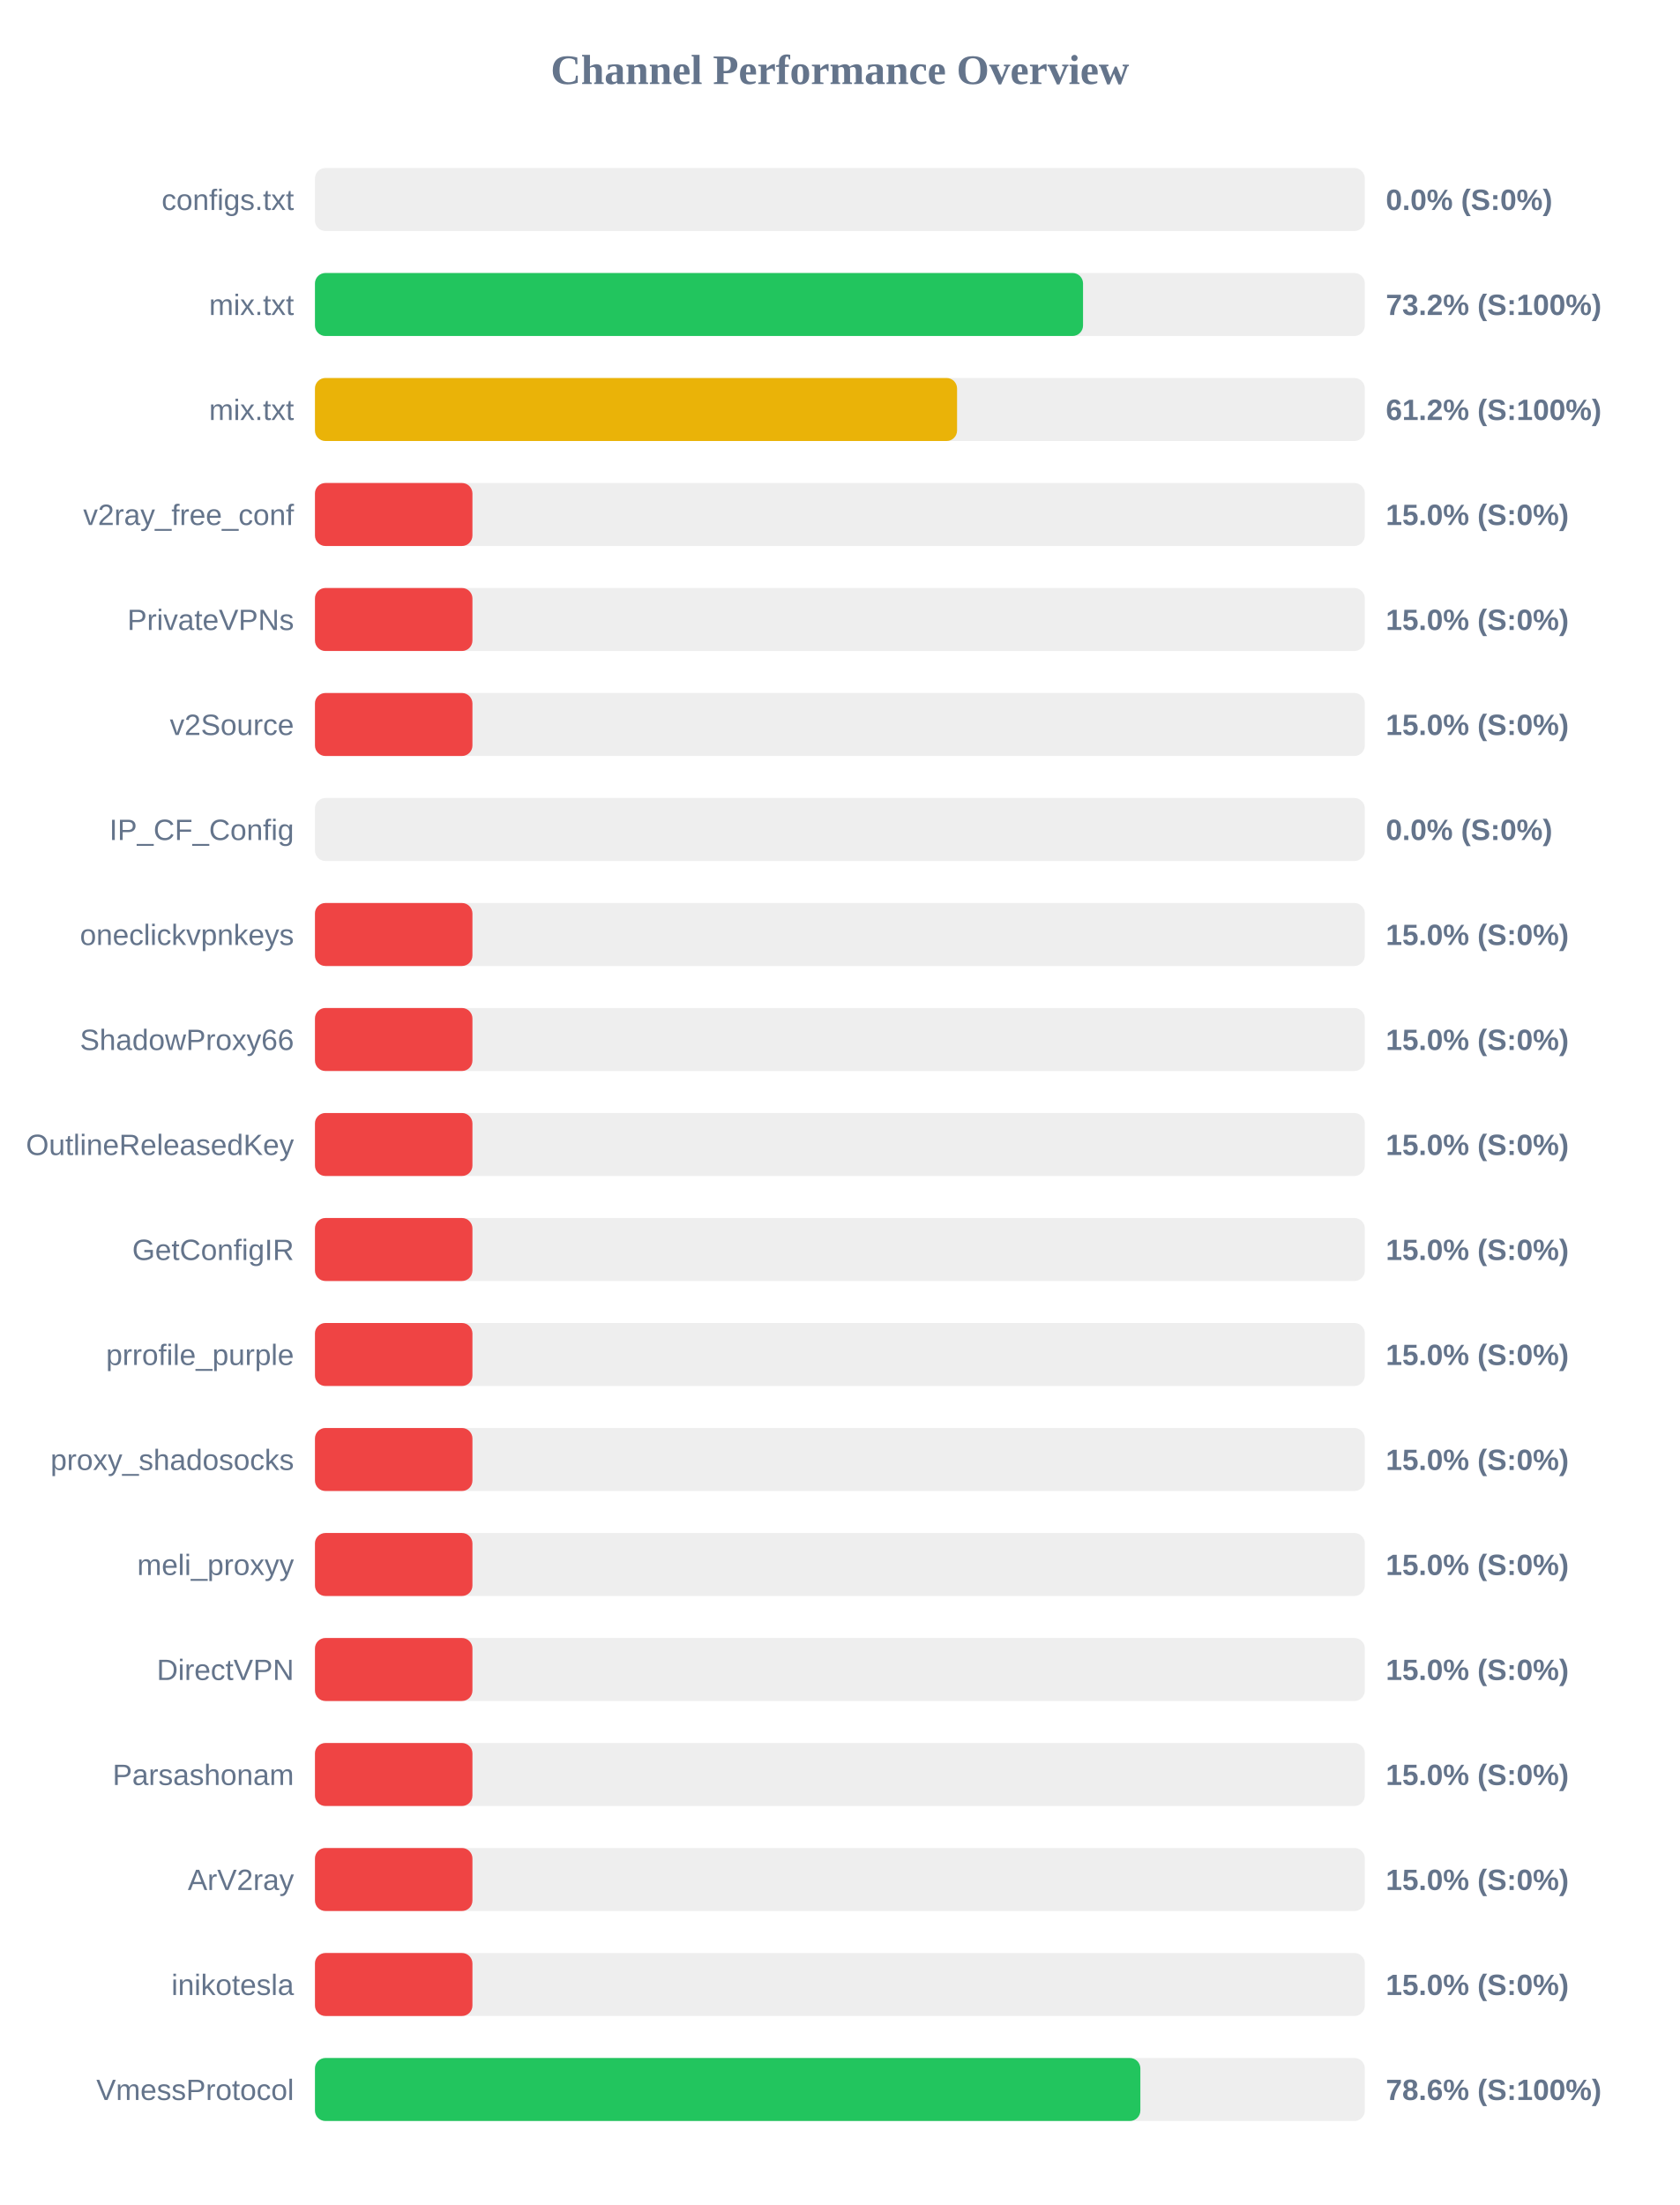
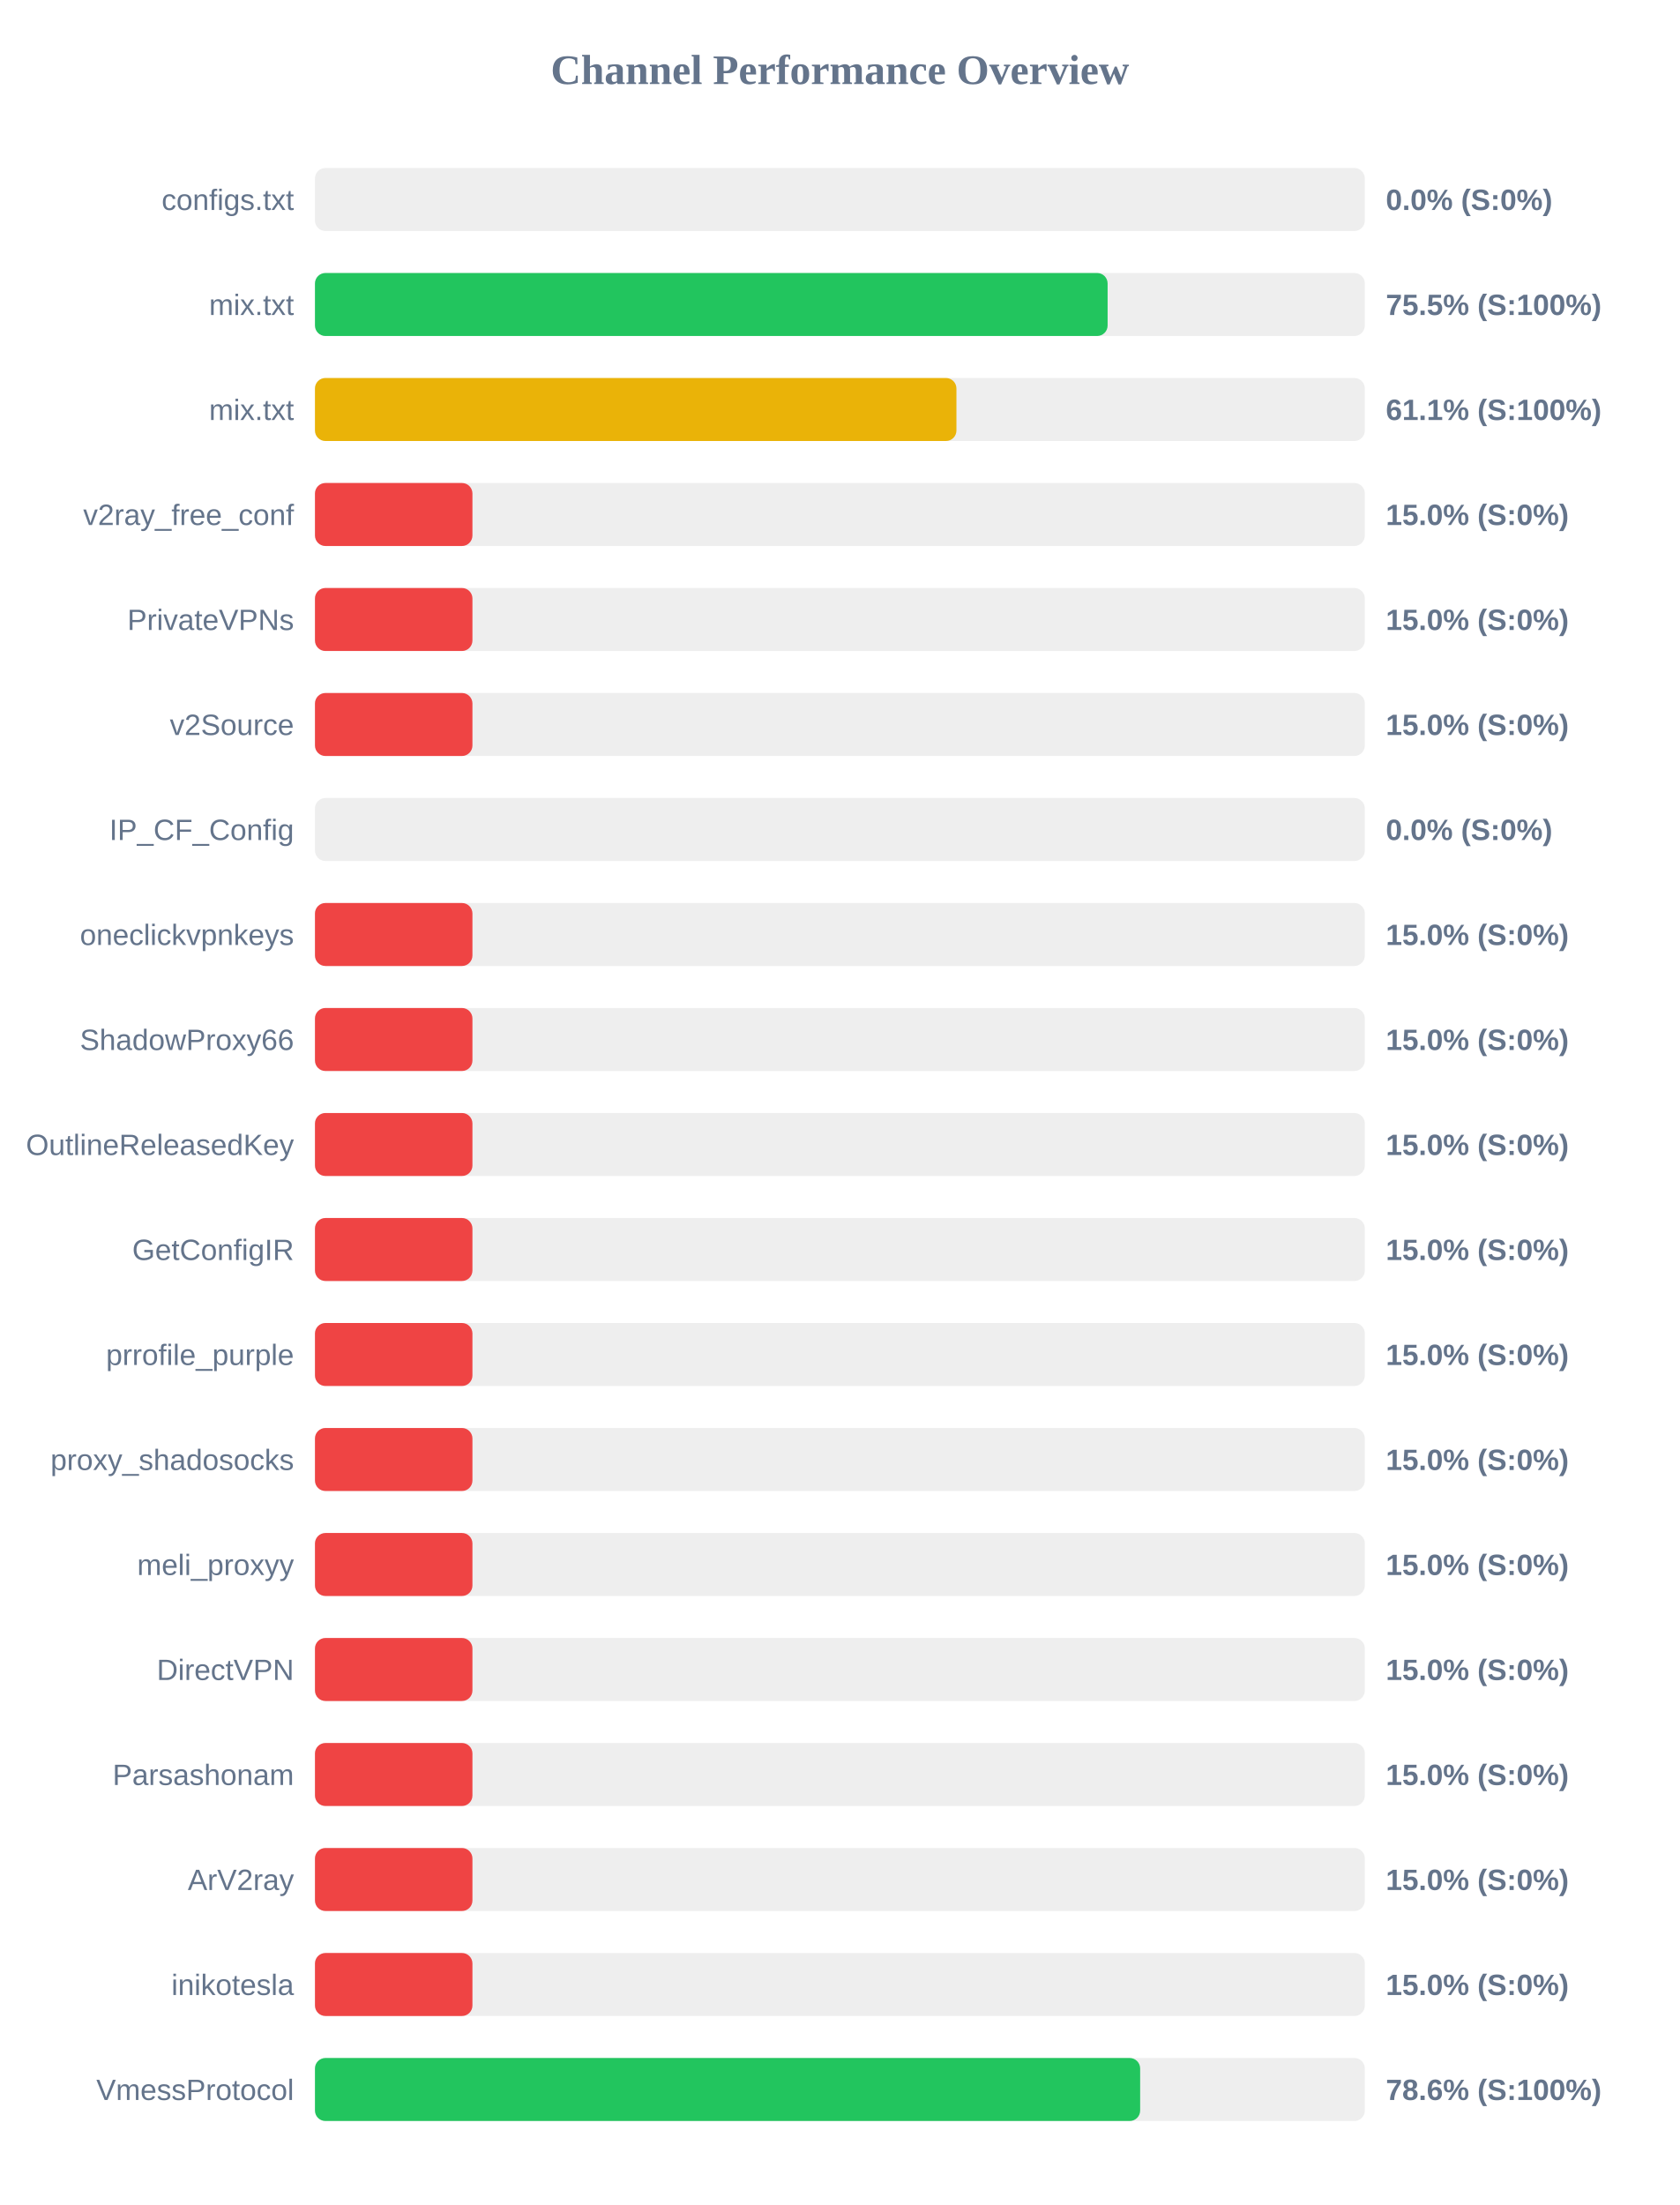
<svg xmlns="http://www.w3.org/2000/svg" width="800" height="1050" version="1.1">
  <style>
        .row { font: 14px Arial; fill: #64748b; }
        .score { font: bold 14px Arial; fill: #64748b; }
    </style>
  <text x="400" y="40" text-anchor="middle" font-size="20px" font-weight="bold" fill="#64748b">Channel Performance Overview</text>
  <rect x="150" y="80" width="500" height="30" fill="#eee" rx="5" />
  <rect x="150" y="80" width="0.0" height="30" fill="#ef4444" rx="5" />
  <text x="140" y="100" text-anchor="end" class="row">configs.txt</text>
  <text x="660" y="100" text-anchor="start" class="score">0.0% (S:0%)</text>
  <rect x="150" y="130" width="500" height="30" fill="#eee" rx="5" />
-   <rect x="150" y="130" width="365.8" height="30" fill="#22c55e" rx="5" />
+   <rect x="150" y="130" width="377.5" height="30" fill="#22c55e" rx="5" />
  <text x="140" y="150" text-anchor="end" class="row">mix.txt</text>
-   <text x="660" y="150" text-anchor="start" class="score">73.2% (S:100%)</text>
+   <text x="660" y="150" text-anchor="start" class="score">75.5% (S:100%)</text>
  <rect x="150" y="180" width="500" height="30" fill="#eee" rx="5" />
-   <rect x="150" y="180" width="305.8" height="30" fill="#eab308" rx="5" />
+   <rect x="150" y="180" width="305.5" height="30" fill="#eab308" rx="5" />
  <text x="140" y="200" text-anchor="end" class="row">mix.txt</text>
-   <text x="660" y="200" text-anchor="start" class="score">61.2% (S:100%)</text>
+   <text x="660" y="200" text-anchor="start" class="score">61.1% (S:100%)</text>
  <rect x="150" y="230" width="500" height="30" fill="#eee" rx="5" />
  <rect x="150" y="230" width="75.0" height="30" fill="#ef4444" rx="5" />
  <text x="140" y="250" text-anchor="end" class="row">v2ray_free_conf</text>
  <text x="660" y="250" text-anchor="start" class="score">15.0% (S:0%)</text>
  <rect x="150" y="280" width="500" height="30" fill="#eee" rx="5" />
  <rect x="150" y="280" width="75.0" height="30" fill="#ef4444" rx="5" />
  <text x="140" y="300" text-anchor="end" class="row">PrivateVPNs</text>
  <text x="660" y="300" text-anchor="start" class="score">15.0% (S:0%)</text>
  <rect x="150" y="330" width="500" height="30" fill="#eee" rx="5" />
  <rect x="150" y="330" width="75.0" height="30" fill="#ef4444" rx="5" />
  <text x="140" y="350" text-anchor="end" class="row">v2Source</text>
  <text x="660" y="350" text-anchor="start" class="score">15.0% (S:0%)</text>
  <rect x="150" y="380" width="500" height="30" fill="#eee" rx="5" />
  <rect x="150" y="380" width="0.0" height="30" fill="#ef4444" rx="5" />
  <text x="140" y="400" text-anchor="end" class="row">IP_CF_Config</text>
  <text x="660" y="400" text-anchor="start" class="score">0.0% (S:0%)</text>
  <rect x="150" y="430" width="500" height="30" fill="#eee" rx="5" />
  <rect x="150" y="430" width="75.0" height="30" fill="#ef4444" rx="5" />
  <text x="140" y="450" text-anchor="end" class="row">oneclickvpnkeys</text>
  <text x="660" y="450" text-anchor="start" class="score">15.0% (S:0%)</text>
  <rect x="150" y="480" width="500" height="30" fill="#eee" rx="5" />
  <rect x="150" y="480" width="75.0" height="30" fill="#ef4444" rx="5" />
  <text x="140" y="500" text-anchor="end" class="row">ShadowProxy66</text>
  <text x="660" y="500" text-anchor="start" class="score">15.0% (S:0%)</text>
  <rect x="150" y="530" width="500" height="30" fill="#eee" rx="5" />
  <rect x="150" y="530" width="75.0" height="30" fill="#ef4444" rx="5" />
  <text x="140" y="550" text-anchor="end" class="row">OutlineReleasedKey</text>
  <text x="660" y="550" text-anchor="start" class="score">15.0% (S:0%)</text>
  <rect x="150" y="580" width="500" height="30" fill="#eee" rx="5" />
  <rect x="150" y="580" width="75.0" height="30" fill="#ef4444" rx="5" />
  <text x="140" y="600" text-anchor="end" class="row">GetConfigIR</text>
  <text x="660" y="600" text-anchor="start" class="score">15.0% (S:0%)</text>
  <rect x="150" y="630" width="500" height="30" fill="#eee" rx="5" />
  <rect x="150" y="630" width="75.0" height="30" fill="#ef4444" rx="5" />
  <text x="140" y="650" text-anchor="end" class="row">prrofile_purple</text>
  <text x="660" y="650" text-anchor="start" class="score">15.0% (S:0%)</text>
  <rect x="150" y="680" width="500" height="30" fill="#eee" rx="5" />
  <rect x="150" y="680" width="75.0" height="30" fill="#ef4444" rx="5" />
  <text x="140" y="700" text-anchor="end" class="row">proxy_shadosocks</text>
  <text x="660" y="700" text-anchor="start" class="score">15.0% (S:0%)</text>
  <rect x="150" y="730" width="500" height="30" fill="#eee" rx="5" />
  <rect x="150" y="730" width="75.0" height="30" fill="#ef4444" rx="5" />
  <text x="140" y="750" text-anchor="end" class="row">meli_proxyy</text>
  <text x="660" y="750" text-anchor="start" class="score">15.0% (S:0%)</text>
  <rect x="150" y="780" width="500" height="30" fill="#eee" rx="5" />
  <rect x="150" y="780" width="75.0" height="30" fill="#ef4444" rx="5" />
  <text x="140" y="800" text-anchor="end" class="row">DirectVPN</text>
  <text x="660" y="800" text-anchor="start" class="score">15.0% (S:0%)</text>
  <rect x="150" y="830" width="500" height="30" fill="#eee" rx="5" />
  <rect x="150" y="830" width="75.0" height="30" fill="#ef4444" rx="5" />
  <text x="140" y="850" text-anchor="end" class="row">Parsashonam</text>
  <text x="660" y="850" text-anchor="start" class="score">15.0% (S:0%)</text>
  <rect x="150" y="880" width="500" height="30" fill="#eee" rx="5" />
  <rect x="150" y="880" width="75.0" height="30" fill="#ef4444" rx="5" />
  <text x="140" y="900" text-anchor="end" class="row">ArV2ray</text>
  <text x="660" y="900" text-anchor="start" class="score">15.0% (S:0%)</text>
  <rect x="150" y="930" width="500" height="30" fill="#eee" rx="5" />
  <rect x="150" y="930" width="75.0" height="30" fill="#ef4444" rx="5" />
  <text x="140" y="950" text-anchor="end" class="row">inikotesla</text>
  <text x="660" y="950" text-anchor="start" class="score">15.0% (S:0%)</text>
  <rect x="150" y="980" width="500" height="30" fill="#eee" rx="5" />
-   <rect x="150" y="980" width="393.1" height="30" fill="#22c55e" rx="5" />
+   <rect x="150" y="980" width="393.0" height="30" fill="#22c55e" rx="5" />
  <text x="140" y="1000" text-anchor="end" class="row">VmessProtocol</text>
  <text x="660" y="1000" text-anchor="start" class="score">78.6% (S:100%)</text>
</svg>
